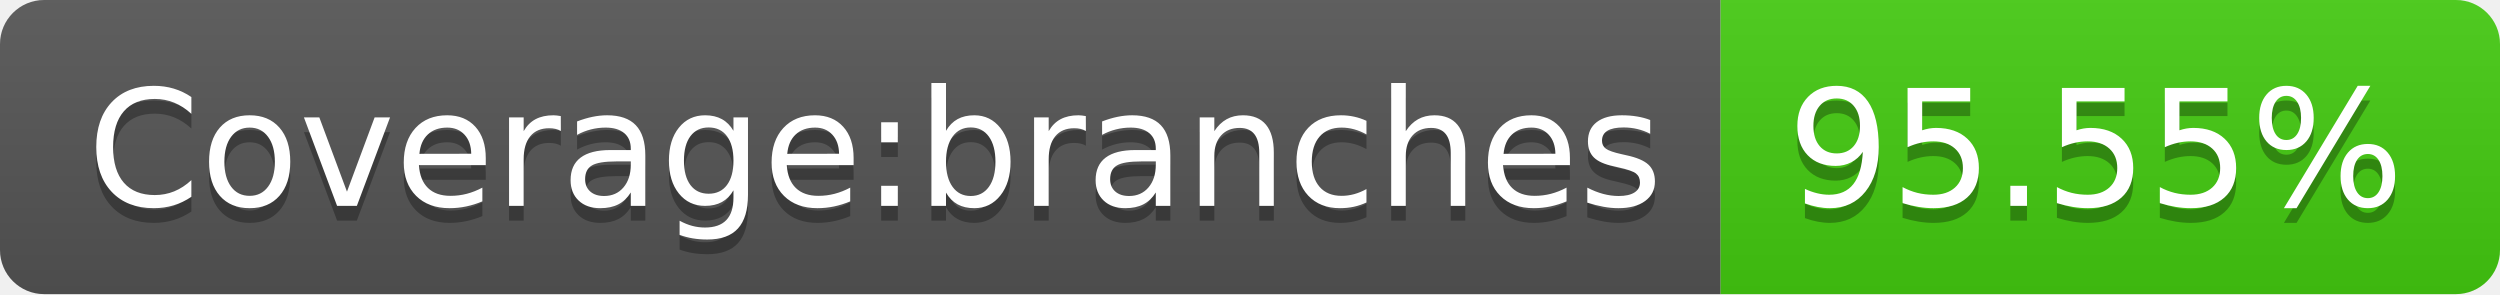
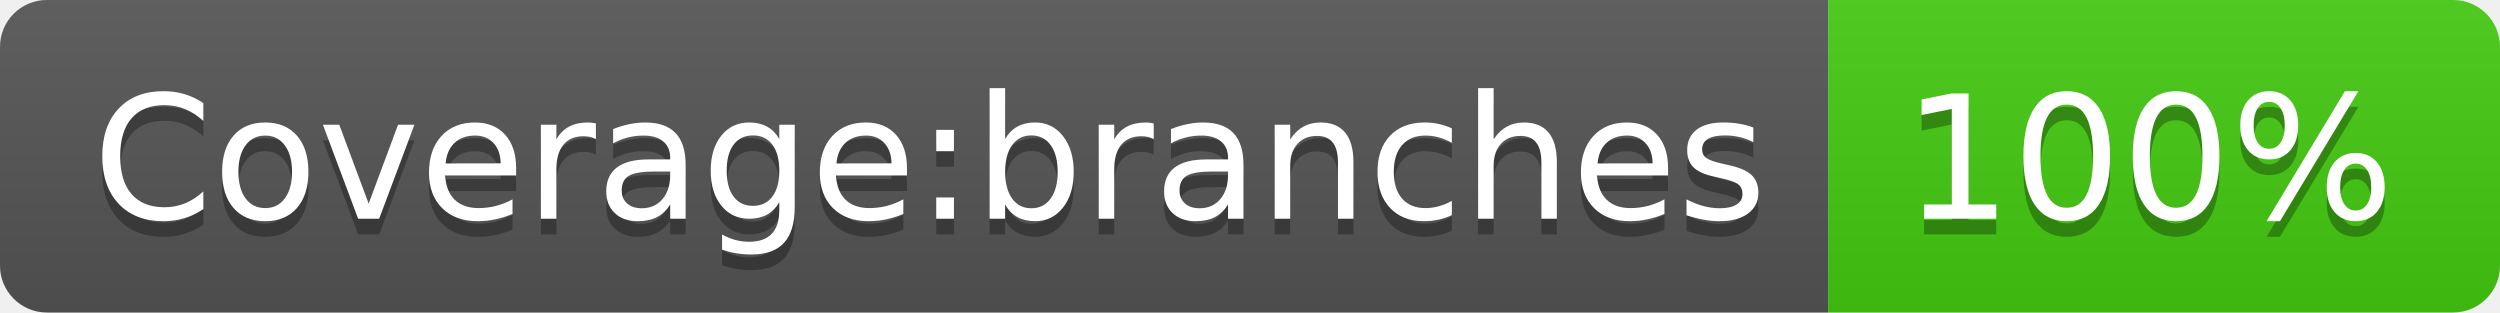
- <svg xmlns="http://www.w3.org/2000/svg" width="170" height="20" role="img" aria-label="Coverage:branches: 95.55%">
+ <svg xmlns="http://www.w3.org/2000/svg" width="160" height="20" role="img" aria-label="Coverage:branches: 100%">
  <linearGradient id="s" x2="0" y2="100%">
    <stop offset="0" stop-color="#bbb" stop-opacity=".1" />
    <stop offset="1" stop-opacity=".1" />
  </linearGradient>
  <clipPath id="r">
-     <rect width="170" height="20" rx="3" fill="#fff" />
+     <rect width="160" height="20" rx="3" fill="#fff" />
  </clipPath>
  <g clip-path="url(#r)">
    <rect width="117" height="20" fill="#555" />
-     <rect x="117" width="53" height="20" fill="#4c1" />
-     <rect width="170" height="20" fill="url(#s)" />
+     <rect x="117" width="43" height="20" fill="#4c1" />
+     <rect width="160" height="20" fill="url(#s)" />
  </g>
  <g fill="#fff" text-anchor="middle" font-family="Verdana,Geneva,DejaVu Sans,sans-serif" text-rendering="geometricPrecision" font-size="110">
    <text aria-hidden="true" x="595" y="150" fill="#010101" fill-opacity=".3" transform="scale(.1)" textLength="1070">Coverage:branches</text>
    <text x="595" y="140" transform="scale(.1)" fill="#fff" textLength="1070">Coverage:branches</text>
-     <text aria-hidden="true" x="1425" y="150" fill="#010101" fill-opacity=".3" transform="scale(.1)" textLength="430">95.55%</text>
-     <text x="1425" y="140" transform="scale(.1)" fill="#fff" textLength="430">95.55%</text>
+     <text aria-hidden="true" x="1375" y="150" fill="#010101" fill-opacity=".3" transform="scale(.1)" textLength="330">100%</text>
+     <text x="1375" y="140" transform="scale(.1)" fill="#fff" textLength="330">100%</text>
  </g>
</svg>
